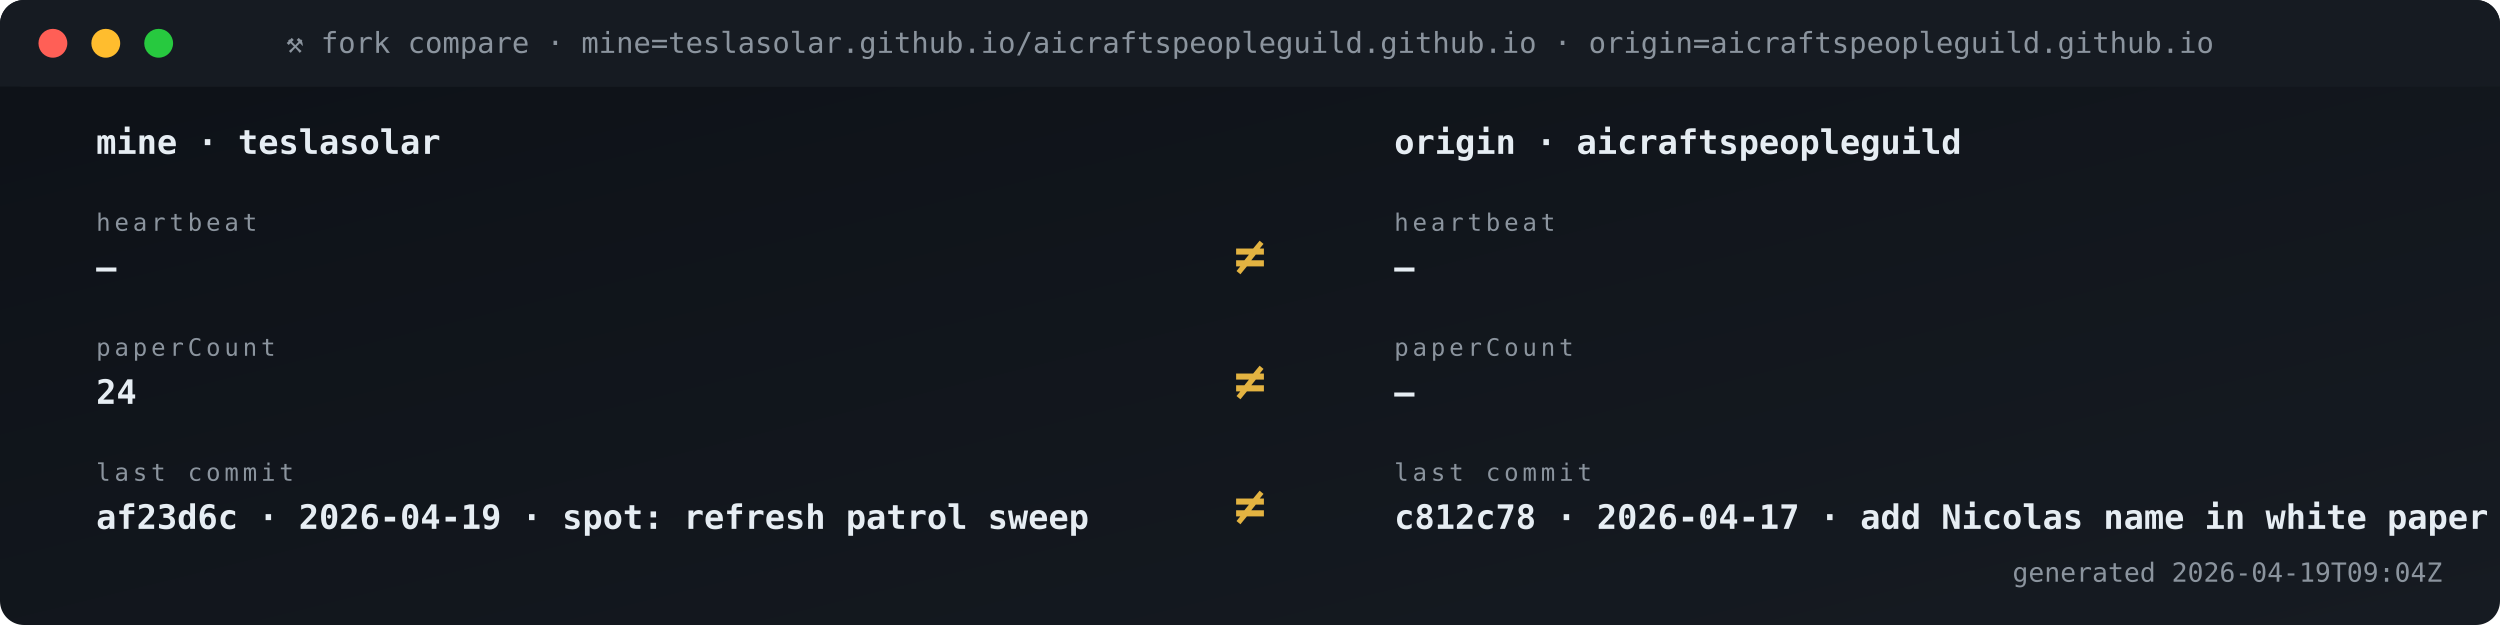
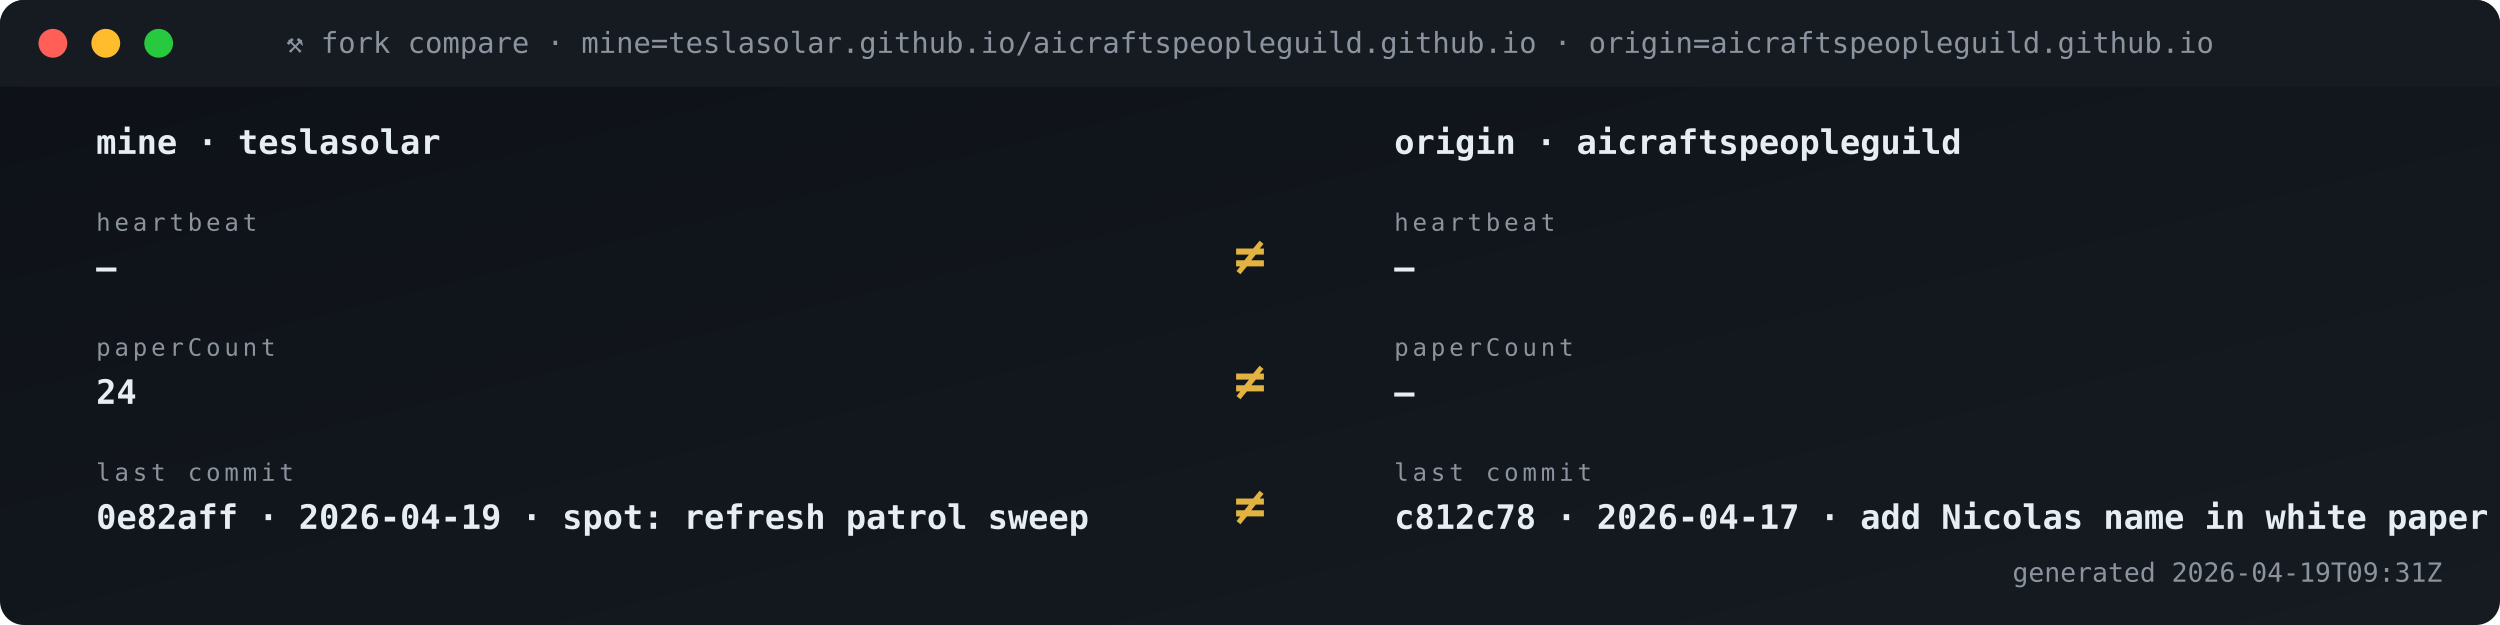
<svg xmlns="http://www.w3.org/2000/svg" viewBox="0 0 1040 260" width="1040" height="260" role="img" aria-label="Fork vs origin compare">
  <defs>
    <linearGradient id="gBg" x1="0" x2="1" y1="0" y2="1">
      <stop offset="0" stop-color="#0d1117" />
      <stop offset="1" stop-color="#161b22" />
    </linearGradient>
    <style>
      .t{font-family:'SFMono-Regular',Consolas,monospace}
      .lb{fill:#8b949e;font-size:10px;text-transform:uppercase;letter-spacing:1.6px}
      .va{fill:#e6edf3;font-size:20px;font-weight:700}
      .vs{fill:#e6edf3;font-size:14px;font-weight:600}
      .lo{fill:#79c0ff;font-size:11px}
      .sub{fill:#8b949e;font-size:11px}
      .g{fill:#3fb950} .a{fill:#e3b341} .r{fill:#f85149}
      .p{fill:#a371f7} .o{fill:#f0883e}
      .pulse{animation:plz 1.8s ease-out infinite}
      @keyframes plz{
        0%{transform:scale(1);opacity:.85}
        45%{transform:scale(1.35);opacity:.3}
        100%{transform:scale(1.8);opacity:0}
      }
      .spin{animation:sp 4s linear infinite;transform-origin:center}
      @keyframes sp{from{transform:rotate(0)}to{transform:rotate(360deg)}}
    </style>
  </defs>
  <rect width="1040" height="260" rx="10" fill="url(#gBg)" />
  <rect x="0" y="0" width="1040" height="36" rx="10" fill="#161b22" />
  <rect x="0" y="26" width="1040" height="10" fill="#161b22" />
  <circle cx="22" cy="18" r="6" fill="#ff5f56" />
  <circle cx="44" cy="18" r="6" fill="#ffbd2e" />
  <circle cx="66" cy="18" r="6" fill="#27c93f" />
  <text x="520" y="22" text-anchor="middle" class="t" font-size="12" fill="#8b949e">⚒ fork compare · mine=teslasolar.github.io/aicraftspeopleguild.github.io  ·  origin=aicraftspeopleguild.github.io</text>
  <text x="40" y="64" class="t vs">mine  ·  teslasolar</text>
  <text x="580" y="64" class="t vs">origin  ·  aicraftspeopleguild</text>
  <text x="40" y="96" class="t lb">heartbeat</text>
  <text x="40" y="116" class="t vs">—</text>
  <text x="580" y="96" class="t lb">heartbeat</text>
  <text x="580" y="116" class="t vs">—</text>
  <text x="520" y="114" text-anchor="middle" class="t" font-size="22" font-weight="700" fill="#e3b341">≠</text>
  <text x="40" y="148" class="t lb">paperCount</text>
  <text x="40" y="168" class="t vs">24</text>
  <text x="580" y="148" class="t lb">paperCount</text>
  <text x="580" y="168" class="t vs">—</text>
  <text x="520" y="166" text-anchor="middle" class="t" font-size="22" font-weight="700" fill="#e3b341">≠</text>
  <text x="40" y="200" class="t lb">last commit</text>
-   <text x="40" y="220" class="t vs">af23d6c · 2026-04-19 · spot: refresh patrol sweep</text>
+   <text x="40" y="220" class="t vs">0e82aff · 2026-04-19 · spot: refresh patrol sweep</text>
  <text x="580" y="200" class="t lb">last commit</text>
  <text x="580" y="220" class="t vs">c812c78 · 2026-04-17 · add Nicolas name in white paper s</text>
  <text x="520" y="218" text-anchor="middle" class="t" font-size="22" font-weight="700" fill="#e3b341">≠</text>
-   <text x="1016" y="242" text-anchor="end" class="t sub">generated 2026-04-19T09:04Z</text>
+   <text x="1016" y="242" text-anchor="end" class="t sub">generated 2026-04-19T09:31Z</text>
</svg>
